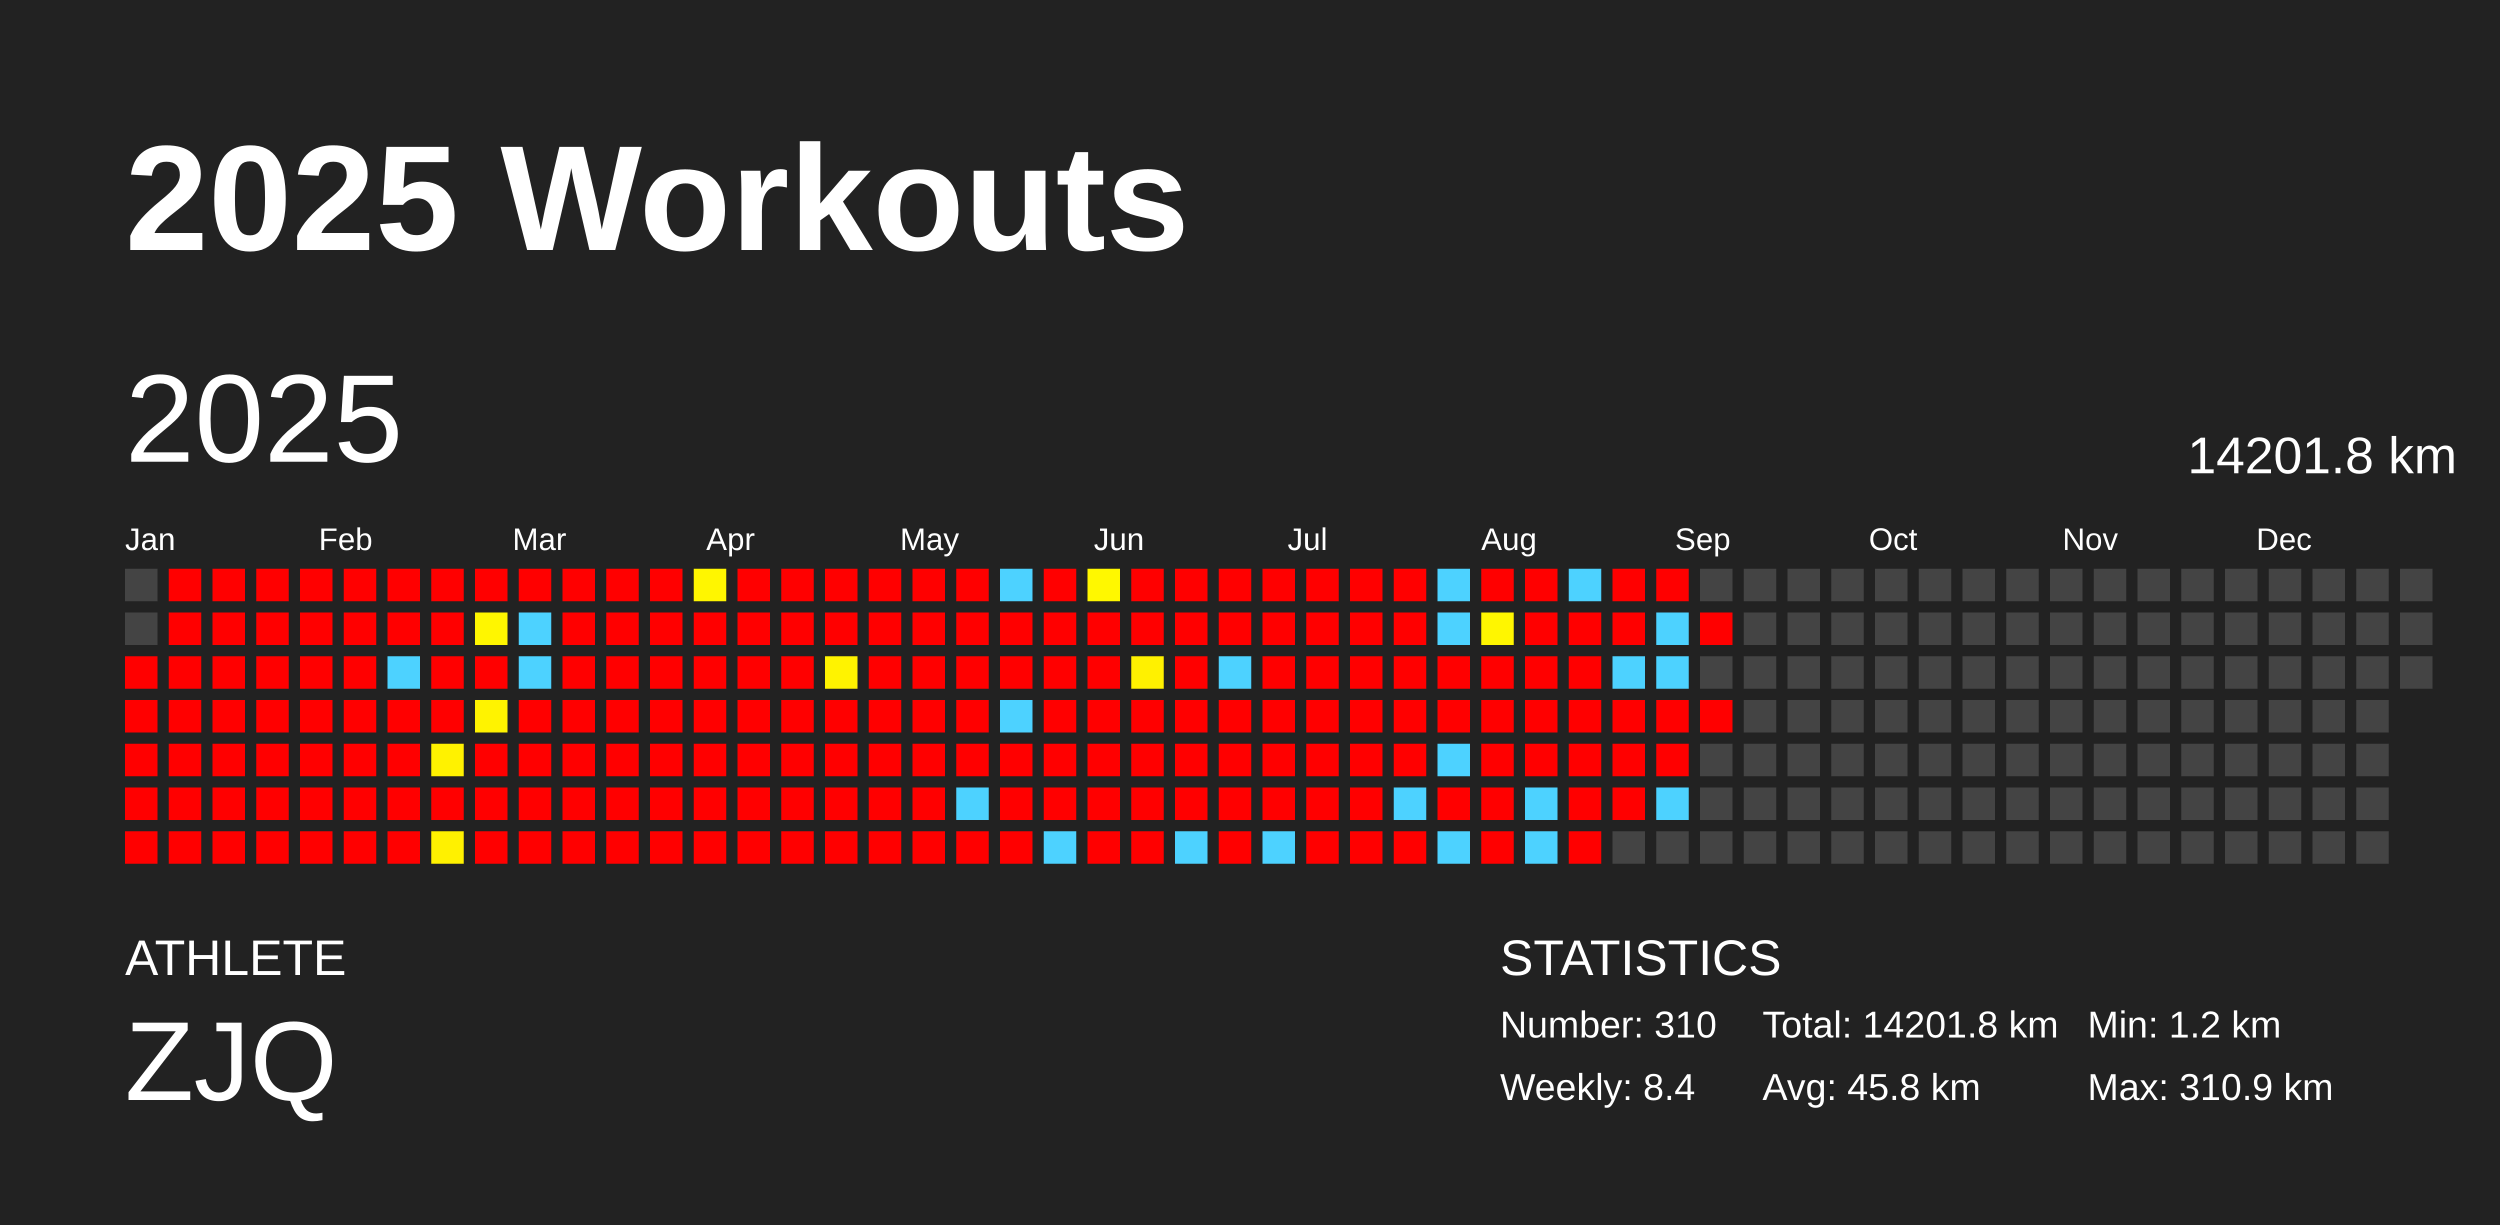
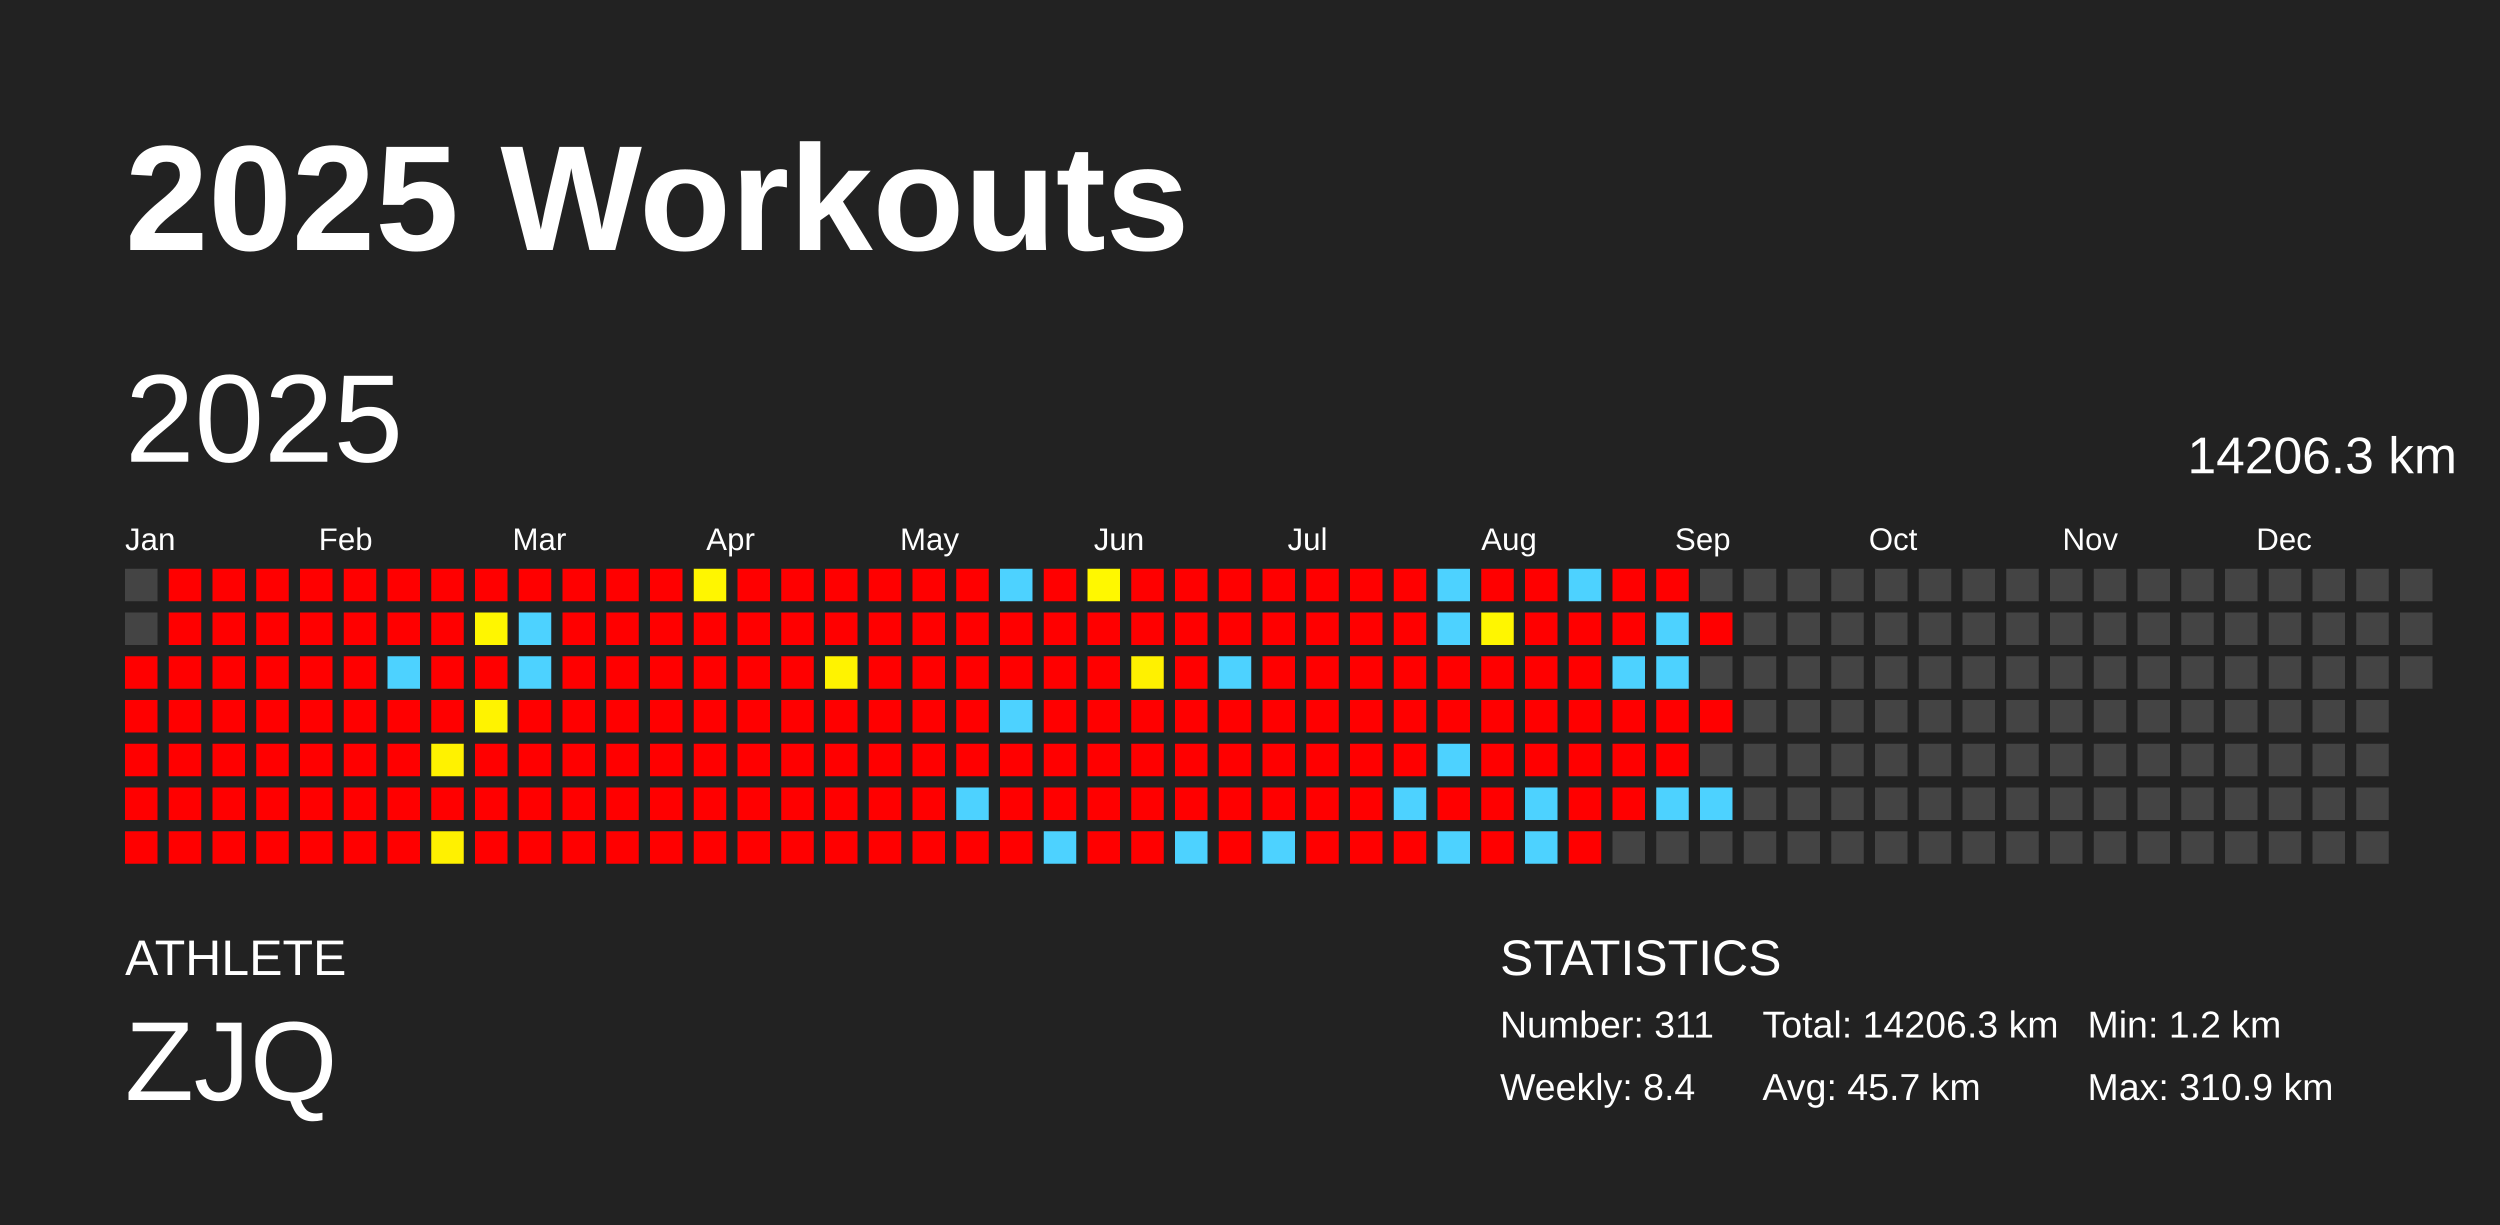
<svg xmlns="http://www.w3.org/2000/svg" baseProfile="full" height="98mm" version="1.1" viewBox="0,0,200,98" width="200mm">
  <defs />
  <rect fill="#222222" height="98" width="200" x="0" y="0" />
  <text fill="#FFFFFF" style="font-size:12px; font-family:Arial; font-weight:bold;" x="10" y="20">2025 Workouts</text>
  <text fill="#FFFFFF" style="font-size:4px; font-family:Arial" x="10" y="78">ATHLETE</text>
  <text fill="#FFFFFF" style="font-size:9px; font-family:Arial" x="10" y="88">ZJQ</text>
  <text fill="#FFFFFF" style="font-size:4px; font-family:Arial" x="120" y="78">STATISTICS</text>
-   <text fill="#FFFFFF" style="font-size:3px; font-family:Arial" x="120" y="83">Number: 310</text>
+   <text fill="#FFFFFF" style="font-size:3px; font-family:Arial" x="120" y="83">Number: 311</text>
  <text fill="#FFFFFF" style="font-size:3px; font-family:Arial" x="120" y="88">Weekly: 8.4</text>
-   <text fill="#FFFFFF" style="font-size:3px; font-family:Arial" x="141" y="83">Total: 14201.8 km</text>
-   <text fill="#FFFFFF" style="font-size:3px; font-family:Arial" x="141" y="88">Avg: 45.8 km</text>
+   <text fill="#FFFFFF" style="font-size:3px; font-family:Arial" x="141" y="83">Total: 14206.3 km</text>
+   <text fill="#FFFFFF" style="font-size:3px; font-family:Arial" x="141" y="88">Avg: 45.7 km</text>
  <text fill="#FFFFFF" style="font-size:3px; font-family:Arial" x="167" y="83">Min: 1.2 km</text>
  <text fill="#FFFFFF" style="font-size:3px; font-family:Arial" x="167" y="88">Max: 310.9 km</text>
  <text dominant-baseline="hanging" fill="#FFFFFF" style="font-size:10.0px; font-family:Arial;" x="10" y="30">2025</text>
-   <text dominant-baseline="hanging" fill="#FFFFFF" style="font-size:4.125px; font-family:Arial;" x="175" y="35">14201.8 km</text>
+   <text dominant-baseline="hanging" fill="#FFFFFF" style="font-size:4.125px; font-family:Arial;" x="175" y="35">14206.3 km</text>
  <text fill="#FFFFFF" style="font-size:2.5px; font-family:Arial" x="10.0" y="44">Jan</text>
  <text fill="#FFFFFF" style="font-size:2.5px; font-family:Arial" x="25.5" y="44">Feb</text>
  <text fill="#FFFFFF" style="font-size:2.5px; font-family:Arial" x="41.0" y="44">Mar</text>
  <text fill="#FFFFFF" style="font-size:2.5px; font-family:Arial" x="56.5" y="44">Apr</text>
  <text fill="#FFFFFF" style="font-size:2.5px; font-family:Arial" x="72.0" y="44">May</text>
  <text fill="#FFFFFF" style="font-size:2.5px; font-family:Arial" x="87.5" y="44">Jun</text>
  <text fill="#FFFFFF" style="font-size:2.5px; font-family:Arial" x="103.0" y="44">Jul</text>
  <text fill="#FFFFFF" style="font-size:2.5px; font-family:Arial" x="118.5" y="44">Aug</text>
  <text fill="#FFFFFF" style="font-size:2.5px; font-family:Arial" x="134.0" y="44">Sep</text>
  <text fill="#FFFFFF" style="font-size:2.5px; font-family:Arial" x="149.5" y="44">Oct</text>
  <text fill="#FFFFFF" style="font-size:2.5px; font-family:Arial" x="165.0" y="44">Nov</text>
  <text fill="#FFFFFF" style="font-size:2.5px; font-family:Arial" x="180.5" y="44">Dec</text>
  <rect fill="#444444" height="2.6" width="2.6" x="10.0" y="45.5" />
  <rect fill="#444444" height="2.6" width="2.6" x="10.0" y="49.0" />
  <rect fill="red" height="2.6" width="2.6" x="10.0" y="52.5" />
  <rect fill="red" height="2.6" width="2.6" x="10.0" y="56.0" />
  <rect fill="red" height="2.6" width="2.6" x="10.0" y="59.5" />
  <rect fill="red" height="2.6" width="2.6" x="10.0" y="63.0" />
  <rect fill="red" height="2.6" width="2.6" x="10.0" y="66.5" />
  <rect fill="red" height="2.6" width="2.6" x="13.5" y="45.5" />
  <rect fill="red" height="2.6" width="2.6" x="13.5" y="49.0" />
  <rect fill="red" height="2.6" width="2.6" x="13.5" y="52.5" />
  <rect fill="red" height="2.6" width="2.6" x="13.5" y="56.0" />
  <rect fill="red" height="2.6" width="2.6" x="13.5" y="59.5" />
  <rect fill="red" height="2.6" width="2.6" x="13.5" y="63.0" />
  <rect fill="red" height="2.6" width="2.6" x="13.5" y="66.5" />
  <rect fill="red" height="2.6" width="2.6" x="17.0" y="45.5" />
  <rect fill="red" height="2.6" width="2.6" x="17.0" y="49.0" />
  <rect fill="red" height="2.6" width="2.6" x="17.0" y="52.5" />
  <rect fill="red" height="2.6" width="2.6" x="17.0" y="56.0" />
  <rect fill="red" height="2.6" width="2.6" x="17.0" y="59.5" />
  <rect fill="red" height="2.6" width="2.6" x="17.0" y="63.0" />
  <rect fill="red" height="2.6" width="2.6" x="17.0" y="66.5" />
  <rect fill="red" height="2.6" width="2.6" x="20.5" y="45.5" />
  <rect fill="red" height="2.6" width="2.6" x="20.5" y="49.0" />
  <rect fill="red" height="2.6" width="2.6" x="20.5" y="52.5" />
  <rect fill="red" height="2.6" width="2.6" x="20.5" y="56.0" />
  <rect fill="red" height="2.6" width="2.6" x="20.5" y="59.5" />
  <rect fill="red" height="2.6" width="2.6" x="20.5" y="63.0" />
  <rect fill="red" height="2.6" width="2.6" x="20.5" y="66.5" />
  <rect fill="red" height="2.6" width="2.6" x="24.0" y="45.5" />
  <rect fill="red" height="2.6" width="2.6" x="24.0" y="49.0" />
  <rect fill="red" height="2.6" width="2.6" x="24.0" y="52.5" />
  <rect fill="red" height="2.6" width="2.6" x="24.0" y="56.0" />
  <rect fill="red" height="2.6" width="2.6" x="24.0" y="59.5" />
  <rect fill="red" height="2.6" width="2.6" x="24.0" y="63.0" />
  <rect fill="red" height="2.6" width="2.6" x="24.0" y="66.5" />
  <rect fill="red" height="2.6" width="2.6" x="27.5" y="45.5" />
  <rect fill="red" height="2.6" width="2.6" x="27.5" y="49.0" />
  <rect fill="red" height="2.6" width="2.6" x="27.5" y="52.5" />
  <rect fill="red" height="2.6" width="2.6" x="27.5" y="56.0" />
  <rect fill="red" height="2.6" width="2.6" x="27.5" y="59.5" />
  <rect fill="red" height="2.6" width="2.6" x="27.5" y="63.0" />
  <rect fill="red" height="2.6" width="2.6" x="27.5" y="66.5" />
  <rect fill="red" height="2.6" width="2.6" x="31.0" y="45.5" />
  <rect fill="red" height="2.6" width="2.6" x="31.0" y="49.0" />
  <rect fill="#4dd2ff" height="2.6" width="2.6" x="31.0" y="52.5" />
  <rect fill="red" height="2.6" width="2.6" x="31.0" y="56.0" />
  <rect fill="red" height="2.6" width="2.6" x="31.0" y="59.5" />
  <rect fill="red" height="2.6" width="2.6" x="31.0" y="63.0" />
  <rect fill="red" height="2.6" width="2.6" x="31.0" y="66.5" />
  <rect fill="red" height="2.6" width="2.6" x="34.5" y="45.5" />
  <rect fill="red" height="2.6" width="2.6" x="34.5" y="49.0" />
  <rect fill="red" height="2.6" width="2.6" x="34.5" y="52.5" />
  <rect fill="red" height="2.6" width="2.6" x="34.5" y="56.0" />
  <rect fill="#fff200" height="2.6" width="2.6" x="34.5" y="59.5" />
  <rect fill="red" height="2.6" width="2.6" x="34.5" y="63.0" />
  <rect fill="#fff100" height="2.6" width="2.6" x="34.5" y="66.5" />
  <rect fill="red" height="2.6" width="2.6" x="38.0" y="45.5" />
  <rect fill="#fff600" height="2.6" width="2.6" x="38.0" y="49.0" />
  <rect fill="red" height="2.6" width="2.6" x="38.0" y="52.5" />
  <rect fill="#fff300" height="2.6" width="2.6" x="38.0" y="56.0" />
  <rect fill="red" height="2.6" width="2.6" x="38.0" y="59.5" />
  <rect fill="red" height="2.6" width="2.6" x="38.0" y="63.0" />
  <rect fill="red" height="2.6" width="2.6" x="38.0" y="66.5" />
  <rect fill="red" height="2.6" width="2.6" x="41.5" y="45.5" />
  <rect fill="#4dd2ff" height="2.6" width="2.6" x="41.5" y="49.0" />
  <rect fill="#4dd2ff" height="2.6" width="2.6" x="41.5" y="52.5" />
  <rect fill="red" height="2.6" width="2.6" x="41.5" y="56.0" />
  <rect fill="red" height="2.6" width="2.6" x="41.5" y="59.5" />
  <rect fill="red" height="2.6" width="2.6" x="41.5" y="63.0" />
  <rect fill="red" height="2.6" width="2.6" x="41.5" y="66.5" />
  <rect fill="red" height="2.6" width="2.6" x="45.0" y="45.5" />
  <rect fill="red" height="2.6" width="2.6" x="45.0" y="49.0" />
  <rect fill="red" height="2.6" width="2.6" x="45.0" y="52.5" />
  <rect fill="red" height="2.6" width="2.6" x="45.0" y="56.0" />
  <rect fill="red" height="2.6" width="2.6" x="45.0" y="59.5" />
  <rect fill="red" height="2.6" width="2.6" x="45.0" y="63.0" />
  <rect fill="red" height="2.6" width="2.6" x="45.0" y="66.5" />
  <rect fill="red" height="2.6" width="2.6" x="48.5" y="45.5" />
  <rect fill="red" height="2.6" width="2.6" x="48.5" y="49.0" />
  <rect fill="red" height="2.6" width="2.6" x="48.5" y="52.5" />
  <rect fill="red" height="2.6" width="2.6" x="48.5" y="56.0" />
  <rect fill="red" height="2.6" width="2.6" x="48.5" y="59.5" />
  <rect fill="red" height="2.6" width="2.6" x="48.5" y="63.0" />
  <rect fill="red" height="2.6" width="2.6" x="48.5" y="66.5" />
  <rect fill="red" height="2.6" width="2.6" x="52.0" y="45.5" />
  <rect fill="red" height="2.6" width="2.6" x="52.0" y="49.0" />
  <rect fill="red" height="2.6" width="2.6" x="52.0" y="52.5" />
  <rect fill="red" height="2.6" width="2.6" x="52.0" y="56.0" />
  <rect fill="red" height="2.6" width="2.6" x="52.0" y="59.5" />
  <rect fill="red" height="2.6" width="2.6" x="52.0" y="63.0" />
  <rect fill="red" height="2.6" width="2.6" x="52.0" y="66.5" />
  <rect fill="#fff600" height="2.6" width="2.6" x="55.5" y="45.5" />
  <rect fill="red" height="2.6" width="2.6" x="55.5" y="49.0" />
  <rect fill="red" height="2.6" width="2.6" x="55.5" y="52.5" />
  <rect fill="red" height="2.6" width="2.6" x="55.5" y="56.0" />
  <rect fill="red" height="2.6" width="2.6" x="55.5" y="59.5" />
  <rect fill="red" height="2.6" width="2.6" x="55.5" y="63.0" />
  <rect fill="red" height="2.6" width="2.6" x="55.5" y="66.5" />
  <rect fill="red" height="2.6" width="2.6" x="59.0" y="45.5" />
  <rect fill="red" height="2.6" width="2.6" x="59.0" y="49.0" />
  <rect fill="red" height="2.6" width="2.6" x="59.0" y="52.5" />
  <rect fill="red" height="2.6" width="2.6" x="59.0" y="56.0" />
  <rect fill="red" height="2.6" width="2.6" x="59.0" y="59.5" />
  <rect fill="red" height="2.6" width="2.6" x="59.0" y="63.0" />
  <rect fill="red" height="2.6" width="2.6" x="59.0" y="66.5" />
  <rect fill="red" height="2.6" width="2.6" x="62.5" y="45.5" />
  <rect fill="red" height="2.6" width="2.6" x="62.5" y="49.0" />
  <rect fill="red" height="2.6" width="2.6" x="62.5" y="52.5" />
  <rect fill="red" height="2.6" width="2.6" x="62.5" y="56.0" />
  <rect fill="red" height="2.6" width="2.6" x="62.5" y="59.5" />
  <rect fill="red" height="2.6" width="2.6" x="62.5" y="63.0" />
  <rect fill="red" height="2.6" width="2.6" x="62.5" y="66.5" />
  <rect fill="red" height="2.6" width="2.6" x="66.0" y="45.5" />
  <rect fill="red" height="2.6" width="2.6" x="66.0" y="49.0" />
  <rect fill="#fff300" height="2.6" width="2.6" x="66.0" y="52.5" />
  <rect fill="red" height="2.6" width="2.6" x="66.0" y="56.0" />
  <rect fill="red" height="2.6" width="2.6" x="66.0" y="59.5" />
  <rect fill="red" height="2.6" width="2.6" x="66.0" y="63.0" />
  <rect fill="red" height="2.6" width="2.6" x="66.0" y="66.5" />
  <rect fill="red" height="2.6" width="2.6" x="69.5" y="45.5" />
  <rect fill="red" height="2.6" width="2.6" x="69.5" y="49.0" />
  <rect fill="red" height="2.6" width="2.6" x="69.5" y="52.5" />
  <rect fill="red" height="2.6" width="2.6" x="69.5" y="56.0" />
  <rect fill="red" height="2.6" width="2.6" x="69.5" y="59.5" />
  <rect fill="red" height="2.6" width="2.6" x="69.5" y="63.0" />
  <rect fill="red" height="2.6" width="2.6" x="69.5" y="66.5" />
  <rect fill="red" height="2.6" width="2.6" x="73.0" y="45.5" />
  <rect fill="red" height="2.6" width="2.6" x="73.0" y="49.0" />
  <rect fill="red" height="2.6" width="2.6" x="73.0" y="52.5" />
  <rect fill="red" height="2.6" width="2.6" x="73.0" y="56.0" />
  <rect fill="red" height="2.6" width="2.6" x="73.0" y="59.5" />
  <rect fill="red" height="2.6" width="2.6" x="73.0" y="63.0" />
  <rect fill="red" height="2.6" width="2.6" x="73.0" y="66.5" />
  <rect fill="red" height="2.6" width="2.6" x="76.5" y="45.5" />
  <rect fill="red" height="2.6" width="2.6" x="76.5" y="49.0" />
  <rect fill="red" height="2.6" width="2.6" x="76.5" y="52.5" />
  <rect fill="red" height="2.6" width="2.6" x="76.5" y="56.0" />
  <rect fill="red" height="2.6" width="2.6" x="76.5" y="59.5" />
  <rect fill="#4dd2ff" height="2.6" width="2.6" x="76.5" y="63.0" />
  <rect fill="red" height="2.6" width="2.6" x="76.5" y="66.5" />
  <rect fill="#4dd2ff" height="2.6" width="2.6" x="80.0" y="45.5" />
  <rect fill="red" height="2.6" width="2.6" x="80.0" y="49.0" />
  <rect fill="red" height="2.6" width="2.6" x="80.0" y="52.5" />
  <rect fill="#4dd2ff" height="2.6" width="2.6" x="80.0" y="56.0" />
  <rect fill="red" height="2.6" width="2.6" x="80.0" y="59.5" />
  <rect fill="red" height="2.6" width="2.6" x="80.0" y="63.0" />
  <rect fill="red" height="2.6" width="2.6" x="80.0" y="66.5" />
  <rect fill="red" height="2.6" width="2.6" x="83.5" y="45.5" />
  <rect fill="red" height="2.6" width="2.6" x="83.5" y="49.0" />
  <rect fill="red" height="2.6" width="2.6" x="83.5" y="52.5" />
  <rect fill="red" height="2.6" width="2.6" x="83.5" y="56.0" />
  <rect fill="red" height="2.6" width="2.6" x="83.5" y="59.5" />
  <rect fill="red" height="2.6" width="2.6" x="83.5" y="63.0" />
  <rect fill="#4dd2ff" height="2.6" width="2.6" x="83.5" y="66.5" />
  <rect fill="#fff800" height="2.6" width="2.6" x="87.0" y="45.5" />
  <rect fill="red" height="2.6" width="2.6" x="87.0" y="49.0" />
  <rect fill="red" height="2.6" width="2.6" x="87.0" y="52.5" />
  <rect fill="red" height="2.6" width="2.6" x="87.0" y="56.0" />
  <rect fill="red" height="2.6" width="2.6" x="87.0" y="59.5" />
  <rect fill="red" height="2.6" width="2.6" x="87.0" y="63.0" />
  <rect fill="red" height="2.6" width="2.6" x="87.0" y="66.5" />
  <rect fill="red" height="2.6" width="2.6" x="90.5" y="45.5" />
  <rect fill="red" height="2.6" width="2.6" x="90.5" y="49.0" />
  <rect fill="#fff100" height="2.6" width="2.6" x="90.5" y="52.5" />
  <rect fill="red" height="2.6" width="2.6" x="90.5" y="56.0" />
  <rect fill="red" height="2.6" width="2.6" x="90.5" y="59.5" />
  <rect fill="red" height="2.6" width="2.6" x="90.5" y="63.0" />
  <rect fill="red" height="2.6" width="2.6" x="90.5" y="66.5" />
  <rect fill="red" height="2.6" width="2.6" x="94.0" y="45.5" />
  <rect fill="red" height="2.6" width="2.6" x="94.0" y="49.0" />
  <rect fill="red" height="2.6" width="2.6" x="94.0" y="52.5" />
  <rect fill="red" height="2.6" width="2.6" x="94.0" y="56.0" />
  <rect fill="red" height="2.6" width="2.6" x="94.0" y="59.5" />
  <rect fill="red" height="2.6" width="2.6" x="94.0" y="63.0" />
  <rect fill="#4dd2ff" height="2.6" width="2.6" x="94.0" y="66.5" />
  <rect fill="red" height="2.6" width="2.6" x="97.5" y="45.5" />
  <rect fill="red" height="2.6" width="2.6" x="97.5" y="49.0" />
  <rect fill="#4dd2ff" height="2.6" width="2.6" x="97.5" y="52.5" />
  <rect fill="red" height="2.6" width="2.6" x="97.5" y="56.0" />
  <rect fill="red" height="2.6" width="2.6" x="97.5" y="59.5" />
  <rect fill="red" height="2.6" width="2.6" x="97.5" y="63.0" />
  <rect fill="red" height="2.6" width="2.6" x="97.5" y="66.5" />
  <rect fill="red" height="2.6" width="2.6" x="101.0" y="45.5" />
  <rect fill="red" height="2.6" width="2.6" x="101.0" y="49.0" />
  <rect fill="red" height="2.6" width="2.6" x="101.0" y="52.5" />
  <rect fill="red" height="2.6" width="2.6" x="101.0" y="56.0" />
  <rect fill="red" height="2.6" width="2.6" x="101.0" y="59.5" />
  <rect fill="red" height="2.6" width="2.6" x="101.0" y="63.0" />
  <rect fill="#4dd2ff" height="2.6" width="2.6" x="101.0" y="66.5" />
  <rect fill="red" height="2.6" width="2.6" x="104.5" y="45.5" />
  <rect fill="red" height="2.6" width="2.6" x="104.5" y="49.0" />
  <rect fill="red" height="2.6" width="2.6" x="104.5" y="52.5" />
  <rect fill="red" height="2.6" width="2.6" x="104.5" y="56.0" />
  <rect fill="red" height="2.6" width="2.6" x="104.5" y="59.5" />
  <rect fill="red" height="2.6" width="2.6" x="104.5" y="63.0" />
  <rect fill="red" height="2.6" width="2.6" x="104.5" y="66.5" />
  <rect fill="red" height="2.6" width="2.6" x="108.0" y="45.5" />
  <rect fill="red" height="2.6" width="2.6" x="108.0" y="49.0" />
  <rect fill="red" height="2.6" width="2.6" x="108.0" y="52.5" />
  <rect fill="red" height="2.6" width="2.6" x="108.0" y="56.0" />
  <rect fill="red" height="2.6" width="2.6" x="108.0" y="59.5" />
  <rect fill="red" height="2.6" width="2.6" x="108.0" y="63.0" />
  <rect fill="red" height="2.6" width="2.6" x="108.0" y="66.5" />
  <rect fill="red" height="2.6" width="2.6" x="111.5" y="45.5" />
  <rect fill="red" height="2.6" width="2.6" x="111.5" y="49.0" />
  <rect fill="red" height="2.6" width="2.6" x="111.5" y="52.5" />
  <rect fill="red" height="2.6" width="2.6" x="111.5" y="56.0" />
  <rect fill="red" height="2.6" width="2.6" x="111.5" y="59.5" />
  <rect fill="#4dd2ff" height="2.6" width="2.6" x="111.5" y="63.0" />
  <rect fill="red" height="2.6" width="2.6" x="111.5" y="66.5" />
  <rect fill="#4dd2ff" height="2.6" width="2.6" x="115.0" y="45.5" />
  <rect fill="#4dd2ff" height="2.6" width="2.6" x="115.0" y="49.0" />
  <rect fill="red" height="2.6" width="2.6" x="115.0" y="52.5" />
  <rect fill="red" height="2.6" width="2.6" x="115.0" y="56.0" />
  <rect fill="#4dd2ff" height="2.6" width="2.6" x="115.0" y="59.5" />
  <rect fill="red" height="2.6" width="2.6" x="115.0" y="63.0" />
  <rect fill="#4dd2ff" height="2.6" width="2.6" x="115.0" y="66.5" />
  <rect fill="red" height="2.6" width="2.6" x="118.5" y="45.5" />
  <rect fill="#fff600" height="2.6" width="2.6" x="118.5" y="49.0" />
  <rect fill="red" height="2.6" width="2.6" x="118.5" y="52.5" />
  <rect fill="red" height="2.6" width="2.6" x="118.5" y="56.0" />
  <rect fill="red" height="2.6" width="2.6" x="118.5" y="59.5" />
  <rect fill="red" height="2.6" width="2.6" x="118.5" y="63.0" />
  <rect fill="red" height="2.6" width="2.6" x="118.5" y="66.5" />
  <rect fill="red" height="2.6" width="2.6" x="122.0" y="45.5" />
  <rect fill="red" height="2.6" width="2.6" x="122.0" y="49.0" />
  <rect fill="red" height="2.6" width="2.6" x="122.0" y="52.5" />
  <rect fill="red" height="2.6" width="2.6" x="122.0" y="56.0" />
  <rect fill="red" height="2.6" width="2.6" x="122.0" y="59.5" />
  <rect fill="#4dd2ff" height="2.6" width="2.6" x="122.0" y="63.0" />
  <rect fill="#4dd2ff" height="2.6" width="2.6" x="122.0" y="66.5" />
  <rect fill="#4dd2ff" height="2.6" width="2.6" x="125.5" y="45.5" />
  <rect fill="red" height="2.6" width="2.6" x="125.5" y="49.0" />
  <rect fill="red" height="2.6" width="2.6" x="125.5" y="52.5" />
  <rect fill="red" height="2.6" width="2.6" x="125.5" y="56.0" />
  <rect fill="red" height="2.6" width="2.6" x="125.5" y="59.5" />
  <rect fill="red" height="2.6" width="2.6" x="125.5" y="63.0" />
  <rect fill="red" height="2.6" width="2.6" x="125.5" y="66.5" />
  <rect fill="red" height="2.6" width="2.6" x="129.0" y="45.5" />
  <rect fill="red" height="2.6" width="2.6" x="129.0" y="49.0" />
  <rect fill="#4dd2ff" height="2.6" width="2.6" x="129.0" y="52.5" />
  <rect fill="red" height="2.6" width="2.6" x="129.0" y="56.0" />
  <rect fill="red" height="2.6" width="2.6" x="129.0" y="59.5" />
  <rect fill="red" height="2.6" width="2.6" x="129.0" y="63.0" />
  <rect fill="#444444" height="2.6" width="2.6" x="129.0" y="66.5" />
  <rect fill="red" height="2.6" width="2.6" x="132.5" y="45.5" />
  <rect fill="#4dd2ff" height="2.6" width="2.6" x="132.5" y="49.0" />
  <rect fill="#4dd2ff" height="2.6" width="2.6" x="132.5" y="52.5" />
  <rect fill="red" height="2.6" width="2.6" x="132.5" y="56.0" />
  <rect fill="red" height="2.6" width="2.6" x="132.5" y="59.5" />
  <rect fill="#4dd2ff" height="2.6" width="2.6" x="132.5" y="63.0" />
  <rect fill="#444444" height="2.6" width="2.6" x="132.5" y="66.5" />
  <rect fill="#444444" height="2.6" width="2.6" x="136.0" y="45.5" />
  <rect fill="red" height="2.6" width="2.6" x="136.0" y="49.0" />
  <rect fill="#444444" height="2.6" width="2.6" x="136.0" y="52.5" />
  <rect fill="red" height="2.6" width="2.6" x="136.0" y="56.0" />
  <rect fill="#444444" height="2.6" width="2.6" x="136.0" y="59.5" />
-   <rect fill="#444444" height="2.6" width="2.6" x="136.0" y="63.0" />
+   <rect fill="#4dd2ff" height="2.6" width="2.6" x="136.0" y="63.0" />
  <rect fill="#444444" height="2.6" width="2.6" x="136.0" y="66.5" />
  <rect fill="#444444" height="2.6" width="2.6" x="139.5" y="45.5" />
  <rect fill="#444444" height="2.6" width="2.6" x="139.5" y="49.0" />
  <rect fill="#444444" height="2.6" width="2.6" x="139.5" y="52.5" />
  <rect fill="#444444" height="2.6" width="2.6" x="139.5" y="56.0" />
  <rect fill="#444444" height="2.6" width="2.6" x="139.5" y="59.5" />
  <rect fill="#444444" height="2.6" width="2.6" x="139.5" y="63.0" />
  <rect fill="#444444" height="2.6" width="2.6" x="139.5" y="66.5" />
  <rect fill="#444444" height="2.6" width="2.6" x="143.0" y="45.5" />
  <rect fill="#444444" height="2.6" width="2.6" x="143.0" y="49.0" />
  <rect fill="#444444" height="2.6" width="2.6" x="143.0" y="52.5" />
  <rect fill="#444444" height="2.6" width="2.6" x="143.0" y="56.0" />
  <rect fill="#444444" height="2.6" width="2.6" x="143.0" y="59.5" />
  <rect fill="#444444" height="2.6" width="2.6" x="143.0" y="63.0" />
  <rect fill="#444444" height="2.6" width="2.6" x="143.0" y="66.5" />
  <rect fill="#444444" height="2.6" width="2.6" x="146.5" y="45.5" />
  <rect fill="#444444" height="2.6" width="2.6" x="146.5" y="49.0" />
  <rect fill="#444444" height="2.6" width="2.6" x="146.5" y="52.5" />
  <rect fill="#444444" height="2.6" width="2.6" x="146.5" y="56.0" />
  <rect fill="#444444" height="2.6" width="2.6" x="146.5" y="59.5" />
  <rect fill="#444444" height="2.6" width="2.6" x="146.5" y="63.0" />
  <rect fill="#444444" height="2.6" width="2.6" x="146.5" y="66.5" />
  <rect fill="#444444" height="2.6" width="2.6" x="150.0" y="45.5" />
  <rect fill="#444444" height="2.6" width="2.6" x="150.0" y="49.0" />
  <rect fill="#444444" height="2.6" width="2.6" x="150.0" y="52.5" />
  <rect fill="#444444" height="2.6" width="2.6" x="150.0" y="56.0" />
  <rect fill="#444444" height="2.6" width="2.6" x="150.0" y="59.5" />
  <rect fill="#444444" height="2.6" width="2.6" x="150.0" y="63.0" />
  <rect fill="#444444" height="2.6" width="2.6" x="150.0" y="66.5" />
  <rect fill="#444444" height="2.6" width="2.6" x="153.5" y="45.5" />
  <rect fill="#444444" height="2.6" width="2.6" x="153.5" y="49.0" />
  <rect fill="#444444" height="2.6" width="2.6" x="153.5" y="52.5" />
  <rect fill="#444444" height="2.6" width="2.6" x="153.5" y="56.0" />
  <rect fill="#444444" height="2.6" width="2.6" x="153.5" y="59.5" />
  <rect fill="#444444" height="2.6" width="2.6" x="153.5" y="63.0" />
  <rect fill="#444444" height="2.6" width="2.6" x="153.5" y="66.5" />
  <rect fill="#444444" height="2.6" width="2.6" x="157.0" y="45.5" />
  <rect fill="#444444" height="2.6" width="2.6" x="157.0" y="49.0" />
  <rect fill="#444444" height="2.6" width="2.6" x="157.0" y="52.5" />
  <rect fill="#444444" height="2.6" width="2.6" x="157.0" y="56.0" />
  <rect fill="#444444" height="2.6" width="2.6" x="157.0" y="59.5" />
  <rect fill="#444444" height="2.6" width="2.6" x="157.0" y="63.0" />
  <rect fill="#444444" height="2.6" width="2.6" x="157.0" y="66.5" />
  <rect fill="#444444" height="2.6" width="2.6" x="160.5" y="45.5" />
  <rect fill="#444444" height="2.6" width="2.6" x="160.5" y="49.0" />
  <rect fill="#444444" height="2.6" width="2.6" x="160.5" y="52.5" />
  <rect fill="#444444" height="2.6" width="2.6" x="160.5" y="56.0" />
  <rect fill="#444444" height="2.6" width="2.6" x="160.5" y="59.5" />
  <rect fill="#444444" height="2.6" width="2.6" x="160.5" y="63.0" />
  <rect fill="#444444" height="2.6" width="2.6" x="160.5" y="66.5" />
  <rect fill="#444444" height="2.6" width="2.6" x="164.0" y="45.5" />
  <rect fill="#444444" height="2.6" width="2.6" x="164.0" y="49.0" />
  <rect fill="#444444" height="2.6" width="2.6" x="164.0" y="52.5" />
  <rect fill="#444444" height="2.6" width="2.6" x="164.0" y="56.0" />
  <rect fill="#444444" height="2.6" width="2.6" x="164.0" y="59.5" />
  <rect fill="#444444" height="2.6" width="2.6" x="164.0" y="63.0" />
  <rect fill="#444444" height="2.6" width="2.6" x="164.0" y="66.5" />
  <rect fill="#444444" height="2.6" width="2.6" x="167.5" y="45.5" />
  <rect fill="#444444" height="2.6" width="2.6" x="167.5" y="49.0" />
  <rect fill="#444444" height="2.6" width="2.6" x="167.5" y="52.5" />
  <rect fill="#444444" height="2.6" width="2.6" x="167.5" y="56.0" />
  <rect fill="#444444" height="2.6" width="2.6" x="167.5" y="59.5" />
  <rect fill="#444444" height="2.6" width="2.6" x="167.5" y="63.0" />
  <rect fill="#444444" height="2.6" width="2.6" x="167.5" y="66.5" />
  <rect fill="#444444" height="2.6" width="2.6" x="171.0" y="45.5" />
  <rect fill="#444444" height="2.6" width="2.6" x="171.0" y="49.0" />
  <rect fill="#444444" height="2.6" width="2.6" x="171.0" y="52.5" />
  <rect fill="#444444" height="2.6" width="2.6" x="171.0" y="56.0" />
  <rect fill="#444444" height="2.6" width="2.6" x="171.0" y="59.5" />
  <rect fill="#444444" height="2.6" width="2.6" x="171.0" y="63.0" />
  <rect fill="#444444" height="2.6" width="2.6" x="171.0" y="66.5" />
  <rect fill="#444444" height="2.6" width="2.6" x="174.5" y="45.5" />
  <rect fill="#444444" height="2.6" width="2.6" x="174.5" y="49.0" />
  <rect fill="#444444" height="2.6" width="2.6" x="174.5" y="52.5" />
  <rect fill="#444444" height="2.6" width="2.6" x="174.5" y="56.0" />
  <rect fill="#444444" height="2.6" width="2.6" x="174.5" y="59.5" />
  <rect fill="#444444" height="2.6" width="2.6" x="174.5" y="63.0" />
  <rect fill="#444444" height="2.6" width="2.6" x="174.5" y="66.5" />
  <rect fill="#444444" height="2.6" width="2.6" x="178.0" y="45.5" />
  <rect fill="#444444" height="2.6" width="2.6" x="178.0" y="49.0" />
  <rect fill="#444444" height="2.6" width="2.6" x="178.0" y="52.5" />
  <rect fill="#444444" height="2.6" width="2.6" x="178.0" y="56.0" />
  <rect fill="#444444" height="2.6" width="2.6" x="178.0" y="59.5" />
  <rect fill="#444444" height="2.6" width="2.6" x="178.0" y="63.0" />
  <rect fill="#444444" height="2.6" width="2.6" x="178.0" y="66.5" />
  <rect fill="#444444" height="2.6" width="2.6" x="181.5" y="45.5" />
  <rect fill="#444444" height="2.6" width="2.6" x="181.5" y="49.0" />
  <rect fill="#444444" height="2.6" width="2.6" x="181.5" y="52.5" />
  <rect fill="#444444" height="2.6" width="2.6" x="181.5" y="56.0" />
  <rect fill="#444444" height="2.6" width="2.6" x="181.5" y="59.5" />
  <rect fill="#444444" height="2.6" width="2.6" x="181.5" y="63.0" />
  <rect fill="#444444" height="2.6" width="2.6" x="181.5" y="66.5" />
  <rect fill="#444444" height="2.6" width="2.6" x="185.0" y="45.5" />
  <rect fill="#444444" height="2.6" width="2.6" x="185.0" y="49.0" />
  <rect fill="#444444" height="2.6" width="2.6" x="185.0" y="52.5" />
  <rect fill="#444444" height="2.6" width="2.6" x="185.0" y="56.0" />
  <rect fill="#444444" height="2.6" width="2.6" x="185.0" y="59.5" />
  <rect fill="#444444" height="2.6" width="2.6" x="185.0" y="63.0" />
  <rect fill="#444444" height="2.6" width="2.6" x="185.0" y="66.5" />
  <rect fill="#444444" height="2.6" width="2.6" x="188.5" y="45.5" />
  <rect fill="#444444" height="2.6" width="2.6" x="188.5" y="49.0" />
  <rect fill="#444444" height="2.6" width="2.6" x="188.5" y="52.5" />
  <rect fill="#444444" height="2.6" width="2.6" x="188.5" y="56.0" />
  <rect fill="#444444" height="2.6" width="2.6" x="188.5" y="59.5" />
  <rect fill="#444444" height="2.6" width="2.6" x="188.5" y="63.0" />
  <rect fill="#444444" height="2.6" width="2.6" x="188.5" y="66.5" />
  <rect fill="#444444" height="2.6" width="2.6" x="192.0" y="45.5" />
  <rect fill="#444444" height="2.6" width="2.6" x="192.0" y="49.0" />
  <rect fill="#444444" height="2.6" width="2.6" x="192.0" y="52.5" />
</svg>
